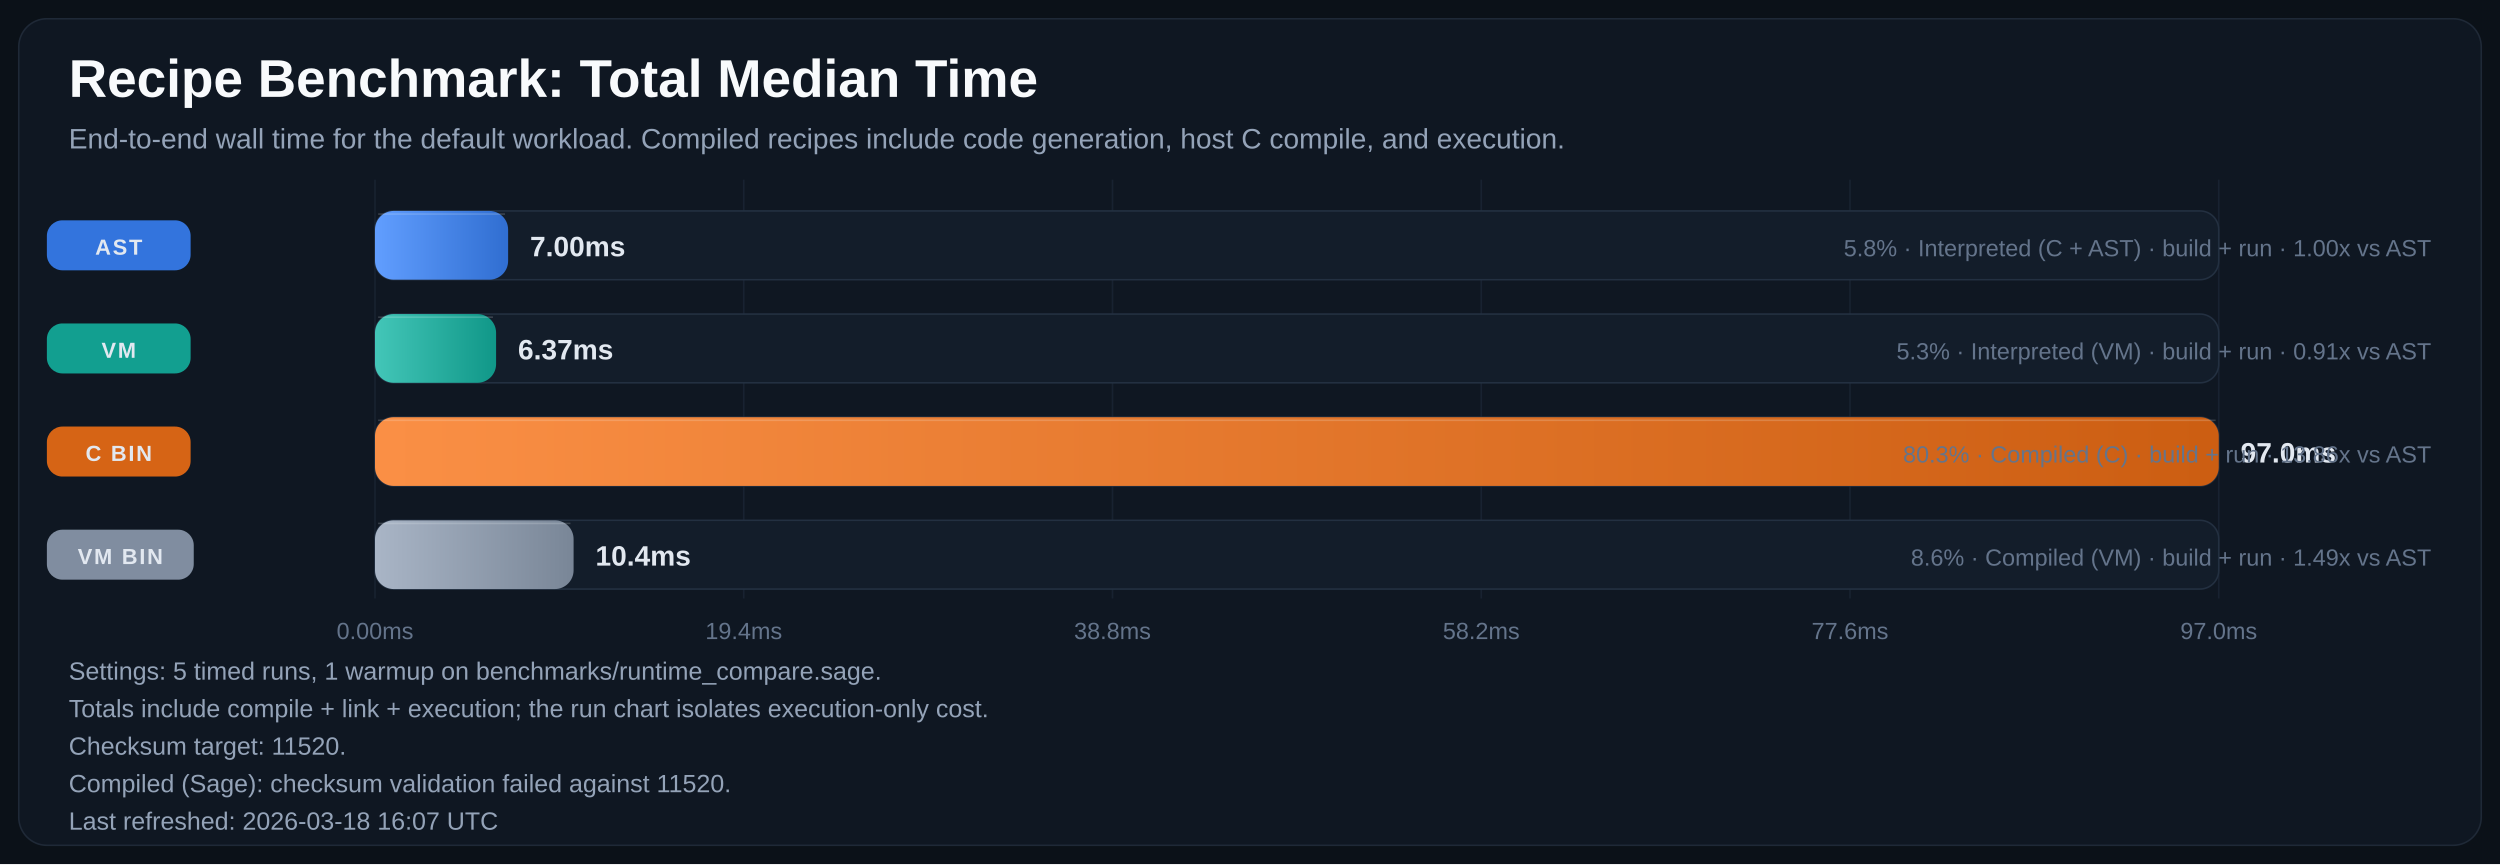
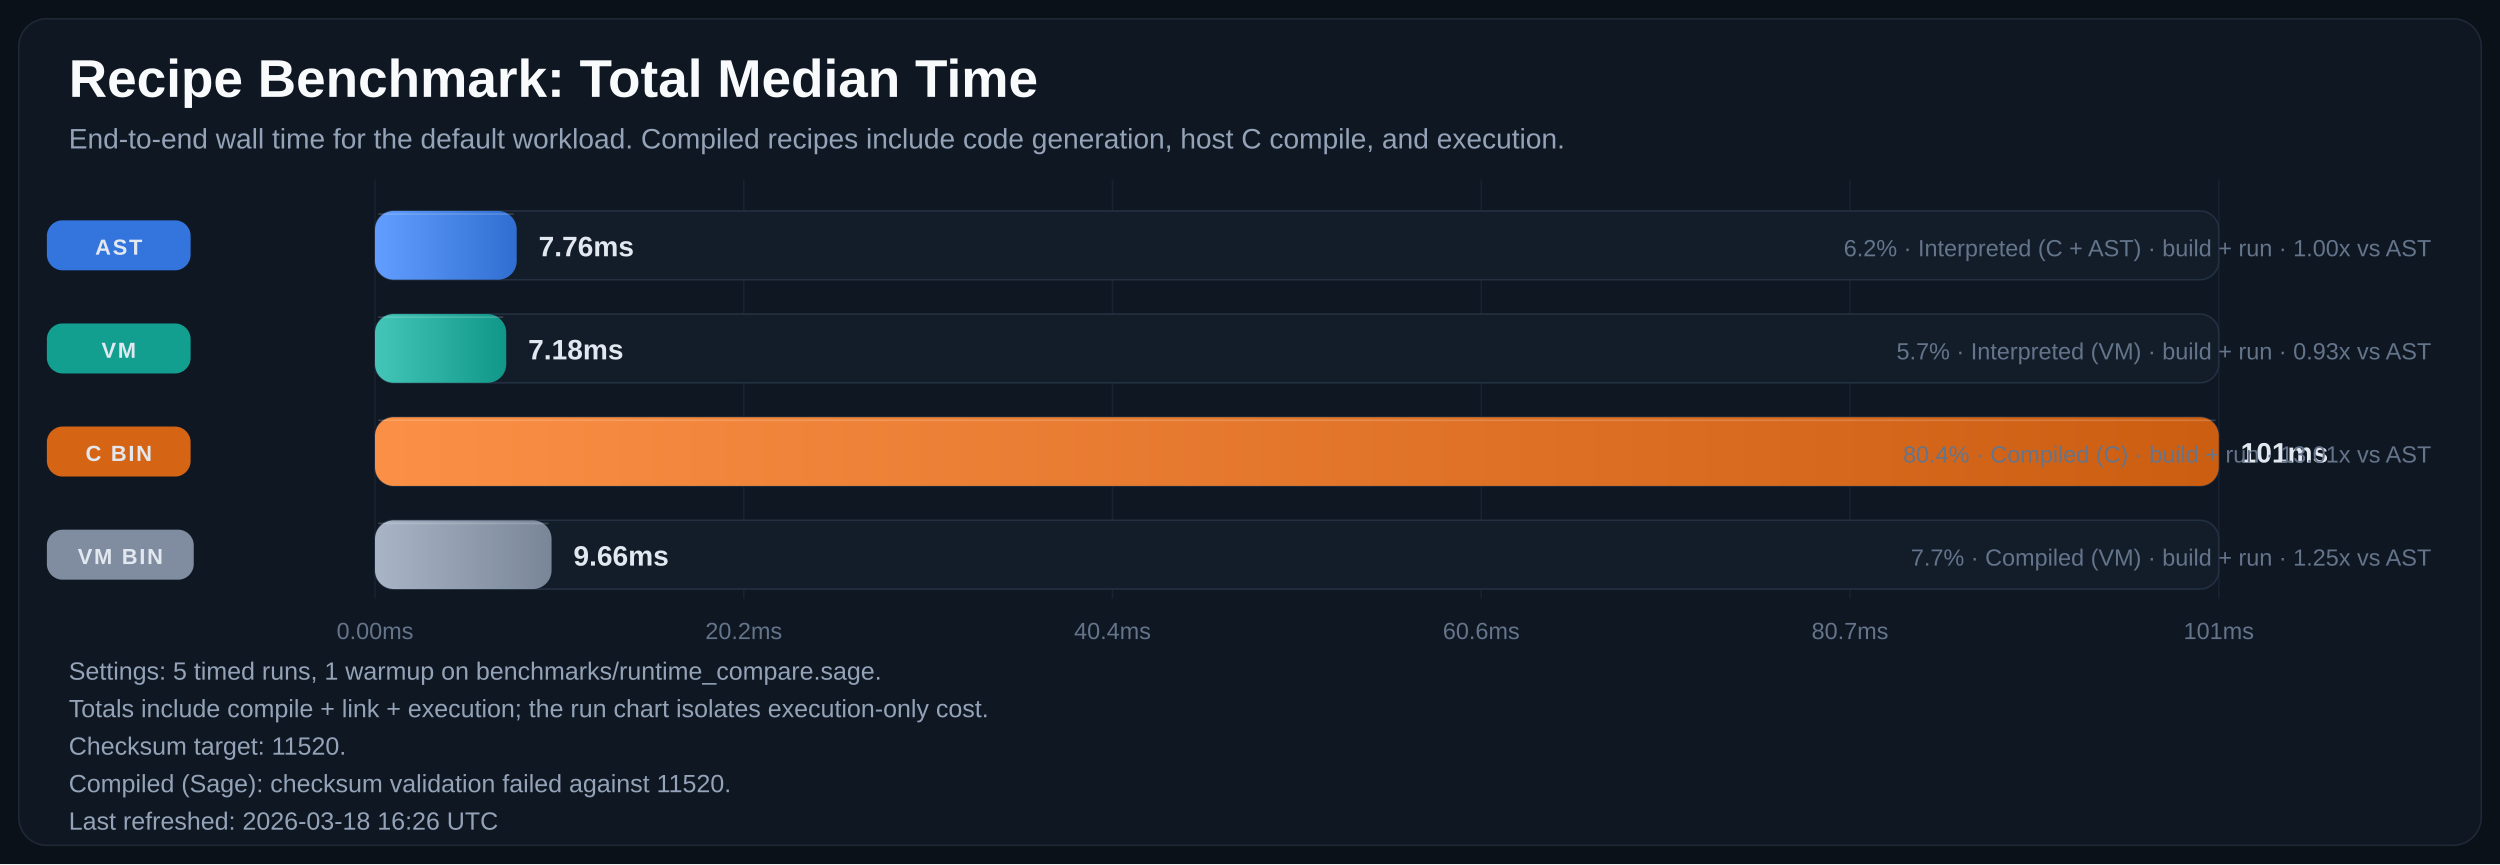
<svg xmlns="http://www.w3.org/2000/svg" width="1600" height="553" viewBox="0 0 1600 553" role="img" aria-labelledby="title desc">
  <defs>
    <linearGradient id="bar-gradient-0" x1="0%" y1="0%" x2="100%" y2="0%">
      <stop offset="0%" stop-color="#619EFF" />
      <stop offset="100%" stop-color="#306ED1" />
    </linearGradient>
    <linearGradient id="bar-gradient-1" x1="0%" y1="0%" x2="100%" y2="0%">
      <stop offset="0%" stop-color="#43C6B8" />
      <stop offset="100%" stop-color="#109788" />
    </linearGradient>
    <linearGradient id="bar-gradient-2" x1="0%" y1="0%" x2="100%" y2="0%">
      <stop offset="0%" stop-color="#FA8F45" />
      <stop offset="100%" stop-color="#CC5E12" />
    </linearGradient>
    <linearGradient id="bar-gradient-3" x1="0%" y1="0%" x2="100%" y2="0%">
      <stop offset="0%" stop-color="#A9B5C6" />
      <stop offset="100%" stop-color="#798697" />
    </linearGradient>
  </defs>
  <rect width="100%" height="100%" fill="#0B1118" />
  <rect x="12" y="12" width="1576" height="529" rx="18" fill="#0F1722" stroke="#1F2937" />
  <text x="44" y="62" fill="#F8FAFC" font-size="34" font-family="Segoe UI, Arial, sans-serif" font-weight="700">Recipe Benchmark: Total Median Time</text>
  <text x="44" y="95" fill="#94A3B8" font-size="18" font-family="Segoe UI, Arial, sans-serif">End-to-end wall time for the default workload. Compiled recipes include code generation, host C compile, and execution.</text>
  <line x1="240.0" y1="115" x2="240.0" y2="383" stroke="#182231" stroke-width="1" />
  <text x="240.0" y="409" text-anchor="middle" fill="#64748B" font-size="15" font-family="Segoe UI, Arial, sans-serif">0.00ms</text>
  <line x1="476.0" y1="115" x2="476.0" y2="383" stroke="#182231" stroke-width="1" />
-   <text x="476.0" y="409" text-anchor="middle" fill="#64748B" font-size="15" font-family="Segoe UI, Arial, sans-serif">19.4ms</text>
+   <text x="476.0" y="409" text-anchor="middle" fill="#64748B" font-size="15" font-family="Segoe UI, Arial, sans-serif">20.2ms</text>
  <line x1="712.0" y1="115" x2="712.0" y2="383" stroke="#182231" stroke-width="1" />
-   <text x="712.0" y="409" text-anchor="middle" fill="#64748B" font-size="15" font-family="Segoe UI, Arial, sans-serif">38.8ms</text>
+   <text x="712.0" y="409" text-anchor="middle" fill="#64748B" font-size="15" font-family="Segoe UI, Arial, sans-serif">40.4ms</text>
  <line x1="948.0" y1="115" x2="948.0" y2="383" stroke="#182231" stroke-width="1" />
-   <text x="948.0" y="409" text-anchor="middle" fill="#64748B" font-size="15" font-family="Segoe UI, Arial, sans-serif">58.2ms</text>
+   <text x="948.0" y="409" text-anchor="middle" fill="#64748B" font-size="15" font-family="Segoe UI, Arial, sans-serif">60.6ms</text>
  <line x1="1184.0" y1="115" x2="1184.0" y2="383" stroke="#182231" stroke-width="1" />
-   <text x="1184.0" y="409" text-anchor="middle" fill="#64748B" font-size="15" font-family="Segoe UI, Arial, sans-serif">77.6ms</text>
+   <text x="1184.0" y="409" text-anchor="middle" fill="#64748B" font-size="15" font-family="Segoe UI, Arial, sans-serif">80.7ms</text>
  <line x1="1420.0" y1="115" x2="1420.0" y2="383" stroke="#182231" stroke-width="1" />
-   <text x="1420.0" y="409" text-anchor="middle" fill="#64748B" font-size="15" font-family="Segoe UI, Arial, sans-serif">97.0ms</text>
+   <text x="1420.0" y="409" text-anchor="middle" fill="#64748B" font-size="15" font-family="Segoe UI, Arial, sans-serif">101ms</text>
  <rect x="30" y="141.0" width="92" height="32" rx="10" fill="#3479E6" opacity="0.95" />
  <text x="76.0" y="163.0" text-anchor="middle" fill="#E2E8F0" font-size="14" font-family="Segoe UI, Arial, sans-serif" font-weight="700" letter-spacing="1.1">AST</text>
  <rect x="240" y="135" width="1180" height="44" rx="12" fill="#131D2A" stroke="#233041" />
-   <rect x="240" y="135" width="85.2" height="44" rx="12" fill="url(#bar-gradient-0)" />
-   <line x1="242.0" y1="137.0" x2="323.2" y2="137.0" stroke="#F8FAFC" stroke-opacity="0.18" />
-   <text x="339.2" y="164.0" fill="#E2E8F0" font-size="18" font-family="Segoe UI, Arial, sans-serif" font-weight="700">7.00ms</text>
-   <text x="1556" y="164.0" text-anchor="end" fill="#64748B" font-size="15" font-family="Segoe UI, Arial, sans-serif">5.8% · Interpreted (C + AST) · build + run · 1.00x vs AST</text>
+   <rect x="240" y="135" width="90.7" height="44" rx="12" fill="url(#bar-gradient-0)" />
+   <line x1="242.0" y1="137.0" x2="328.7" y2="137.0" stroke="#F8FAFC" stroke-opacity="0.18" />
+   <text x="344.7" y="164.0" fill="#E2E8F0" font-size="18" font-family="Segoe UI, Arial, sans-serif" font-weight="700">7.76ms</text>
+   <text x="1556" y="164.0" text-anchor="end" fill="#64748B" font-size="15" font-family="Segoe UI, Arial, sans-serif">6.2% · Interpreted (C + AST) · build + run · 1.00x vs AST</text>
  <rect x="30" y="207.0" width="92" height="32" rx="10" fill="#12A695" opacity="0.95" />
  <text x="76.0" y="229.0" text-anchor="middle" fill="#E2E8F0" font-size="14" font-family="Segoe UI, Arial, sans-serif" font-weight="700" letter-spacing="1.1">VM</text>
  <rect x="240" y="201" width="1180" height="44" rx="12" fill="#131D2A" stroke="#233041" />
-   <rect x="240" y="201" width="77.5" height="44" rx="12" fill="url(#bar-gradient-1)" />
-   <line x1="242.0" y1="203.0" x2="315.5" y2="203.0" stroke="#F8FAFC" stroke-opacity="0.18" />
-   <text x="331.5" y="230.0" fill="#E2E8F0" font-size="18" font-family="Segoe UI, Arial, sans-serif" font-weight="700">6.37ms</text>
-   <text x="1556" y="230.0" text-anchor="end" fill="#64748B" font-size="15" font-family="Segoe UI, Arial, sans-serif">5.3% · Interpreted (VM) · build + run · 0.91x vs AST</text>
+   <rect x="240" y="201" width="84.0" height="44" rx="12" fill="url(#bar-gradient-1)" />
+   <line x1="242.0" y1="203.0" x2="322.0" y2="203.0" stroke="#F8FAFC" stroke-opacity="0.18" />
+   <text x="338.0" y="230.0" fill="#E2E8F0" font-size="18" font-family="Segoe UI, Arial, sans-serif" font-weight="700">7.18ms</text>
+   <text x="1556" y="230.0" text-anchor="end" fill="#64748B" font-size="15" font-family="Segoe UI, Arial, sans-serif">5.7% · Interpreted (VM) · build + run · 0.93x vs AST</text>
  <rect x="30" y="273.0" width="92" height="32" rx="10" fill="#E06814" opacity="0.95" />
  <text x="76.0" y="295.0" text-anchor="middle" fill="#E2E8F0" font-size="14" font-family="Segoe UI, Arial, sans-serif" font-weight="700" letter-spacing="1.1">C BIN</text>
  <rect x="240" y="267" width="1180" height="44" rx="12" fill="#131D2A" stroke="#233041" />
  <rect x="240" y="267" width="1180.0" height="44" rx="12" fill="url(#bar-gradient-2)" />
  <line x1="242.0" y1="269.0" x2="1418.0" y2="269.0" stroke="#F8FAFC" stroke-opacity="0.18" />
-   <text x="1434.0" y="296.0" fill="#E2E8F0" font-size="18" font-family="Segoe UI, Arial, sans-serif" font-weight="700">97.0ms</text>
-   <text x="1556" y="296.0" text-anchor="end" fill="#64748B" font-size="15" font-family="Segoe UI, Arial, sans-serif">80.3% · Compiled (C) · build + run · 13.86x vs AST</text>
+   <text x="1434.0" y="296.0" fill="#E2E8F0" font-size="18" font-family="Segoe UI, Arial, sans-serif" font-weight="700">101ms</text>
+   <text x="1556" y="296.0" text-anchor="end" fill="#64748B" font-size="15" font-family="Segoe UI, Arial, sans-serif">80.4% · Compiled (C) · build + run · 13.01x vs AST</text>
  <rect x="30" y="339.0" width="94" height="32" rx="10" fill="#8593A6" opacity="0.95" />
  <text x="77.0" y="361.0" text-anchor="middle" fill="#E2E8F0" font-size="14" font-family="Segoe UI, Arial, sans-serif" font-weight="700" letter-spacing="1.1">VM BIN</text>
  <rect x="240" y="333" width="1180" height="44" rx="12" fill="#131D2A" stroke="#233041" />
-   <rect x="240" y="333" width="127.1" height="44" rx="12" fill="url(#bar-gradient-3)" />
-   <line x1="242.0" y1="335.0" x2="365.1" y2="335.0" stroke="#F8FAFC" stroke-opacity="0.18" />
-   <text x="381.1" y="362.0" fill="#E2E8F0" font-size="18" font-family="Segoe UI, Arial, sans-serif" font-weight="700">10.4ms</text>
-   <text x="1556" y="362.0" text-anchor="end" fill="#64748B" font-size="15" font-family="Segoe UI, Arial, sans-serif">8.6% · Compiled (VM) · build + run · 1.49x vs AST</text>
+   <rect x="240" y="333" width="113.0" height="44" rx="12" fill="url(#bar-gradient-3)" />
+   <line x1="242.0" y1="335.0" x2="351.0" y2="335.0" stroke="#F8FAFC" stroke-opacity="0.18" />
+   <text x="367.0" y="362.0" fill="#E2E8F0" font-size="18" font-family="Segoe UI, Arial, sans-serif" font-weight="700">9.66ms</text>
+   <text x="1556" y="362.0" text-anchor="end" fill="#64748B" font-size="15" font-family="Segoe UI, Arial, sans-serif">7.7% · Compiled (VM) · build + run · 1.25x vs AST</text>
  <text x="44" y="435" fill="#94A3B8" font-size="16" font-family="Segoe UI, Arial, sans-serif">Settings: 5 timed runs, 1 warmup on benchmarks/runtime_compare.sage.</text>
  <text x="44" y="459" fill="#94A3B8" font-size="16" font-family="Segoe UI, Arial, sans-serif">Totals include compile + link + execution; the run chart isolates execution-only cost.</text>
  <text x="44" y="483" fill="#94A3B8" font-size="16" font-family="Segoe UI, Arial, sans-serif">Checksum target: 11520.</text>
  <text x="44" y="507" fill="#94A3B8" font-size="16" font-family="Segoe UI, Arial, sans-serif">Compiled (Sage): checksum validation failed against 11520.</text>
-   <text x="44" y="531" fill="#94A3B8" font-size="16" font-family="Segoe UI, Arial, sans-serif">Last refreshed: 2026-03-18 16:07 UTC</text>
+   <text x="44" y="531" fill="#94A3B8" font-size="16" font-family="Segoe UI, Arial, sans-serif">Last refreshed: 2026-03-18 16:26 UTC</text>
</svg>
